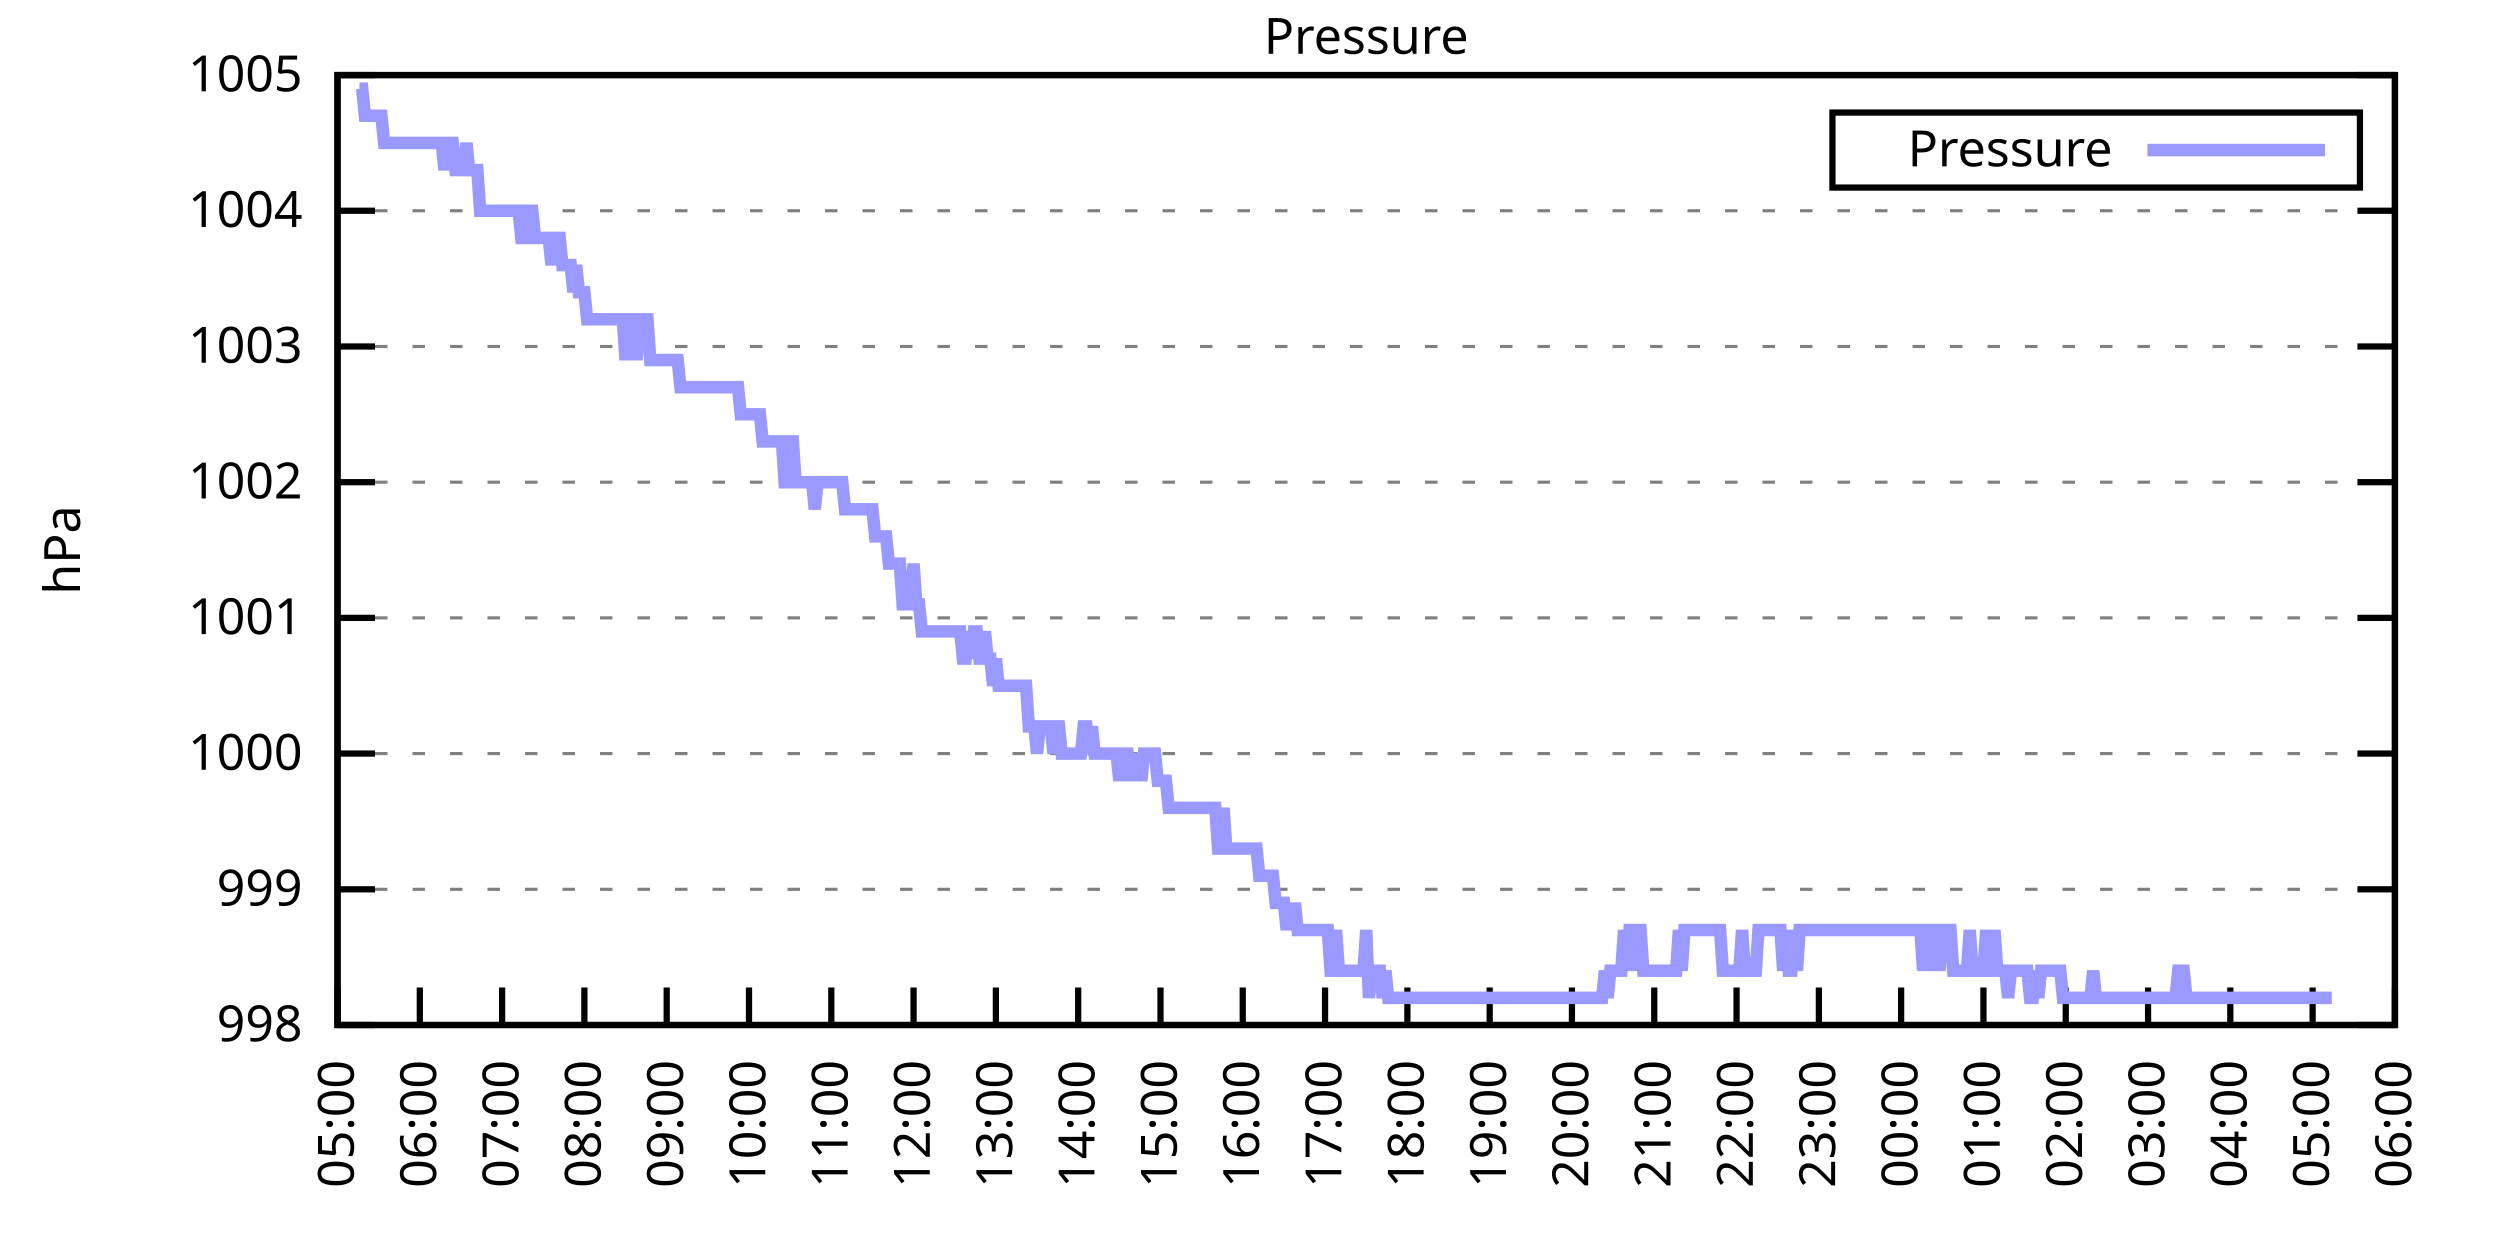
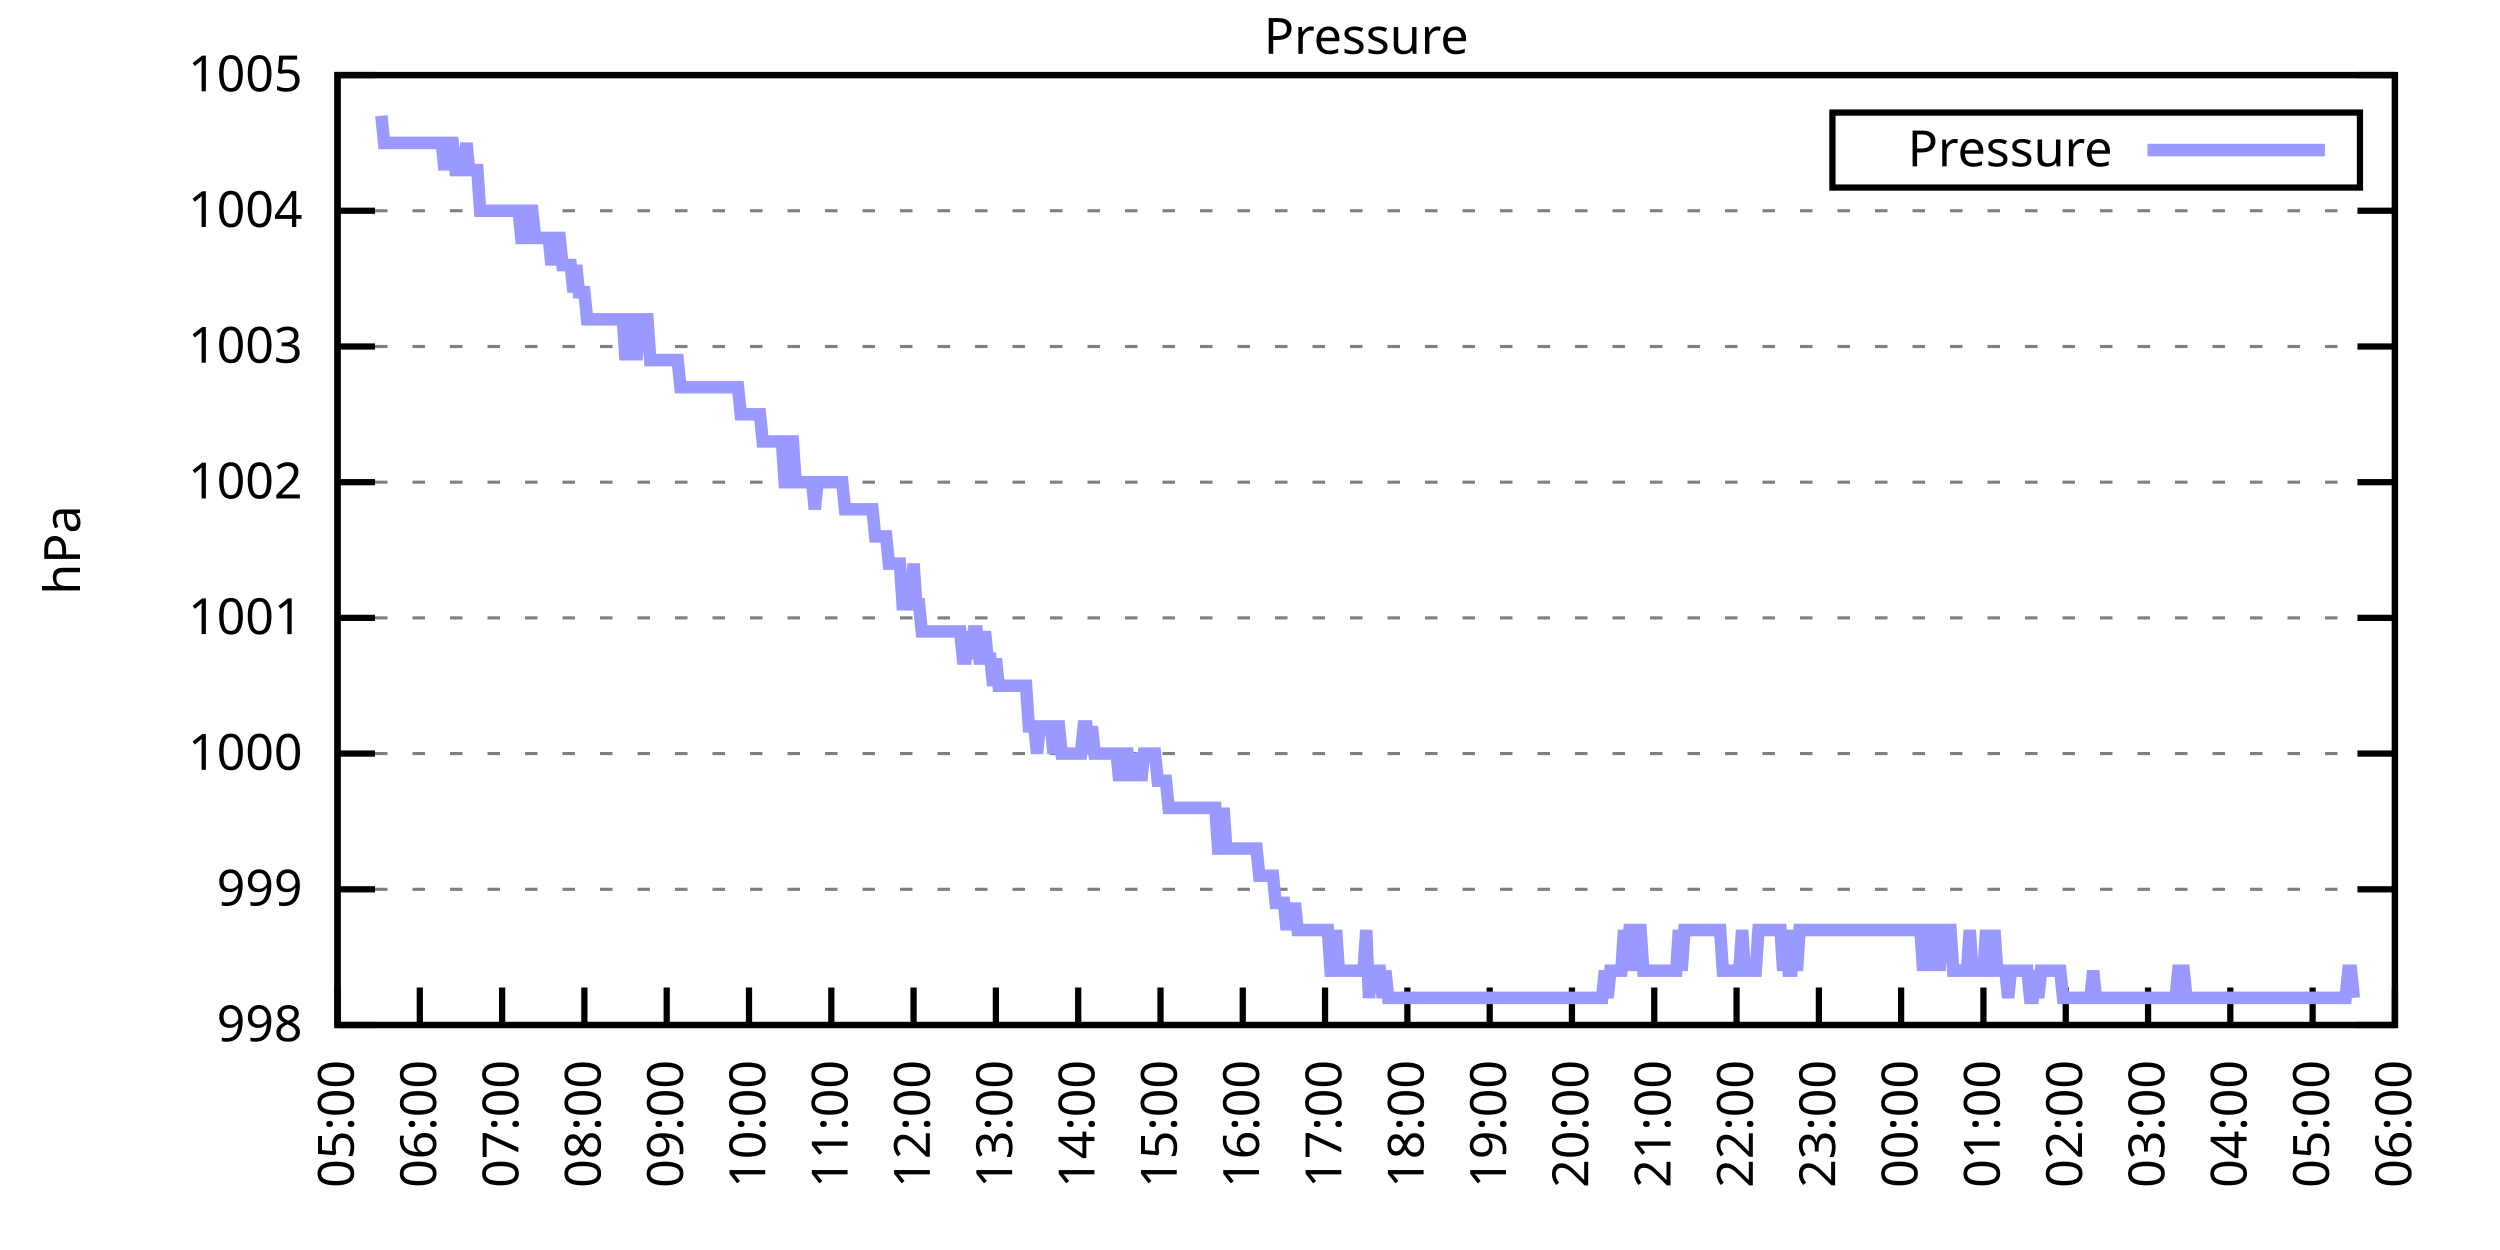
<svg xmlns="http://www.w3.org/2000/svg" xmlns:xlink="http://www.w3.org/1999/xlink" width="400" height="200" viewBox="0 0 400 200">
  <g id="gnuplot_canvas">
    <rect x="0" y="0" width="400" height="200" fill="none" />
    <defs>
      <circle id="gpDot" r="0.5" stroke-width="0.5" stroke="currentColor" />
      <path id="gpPt0" stroke-width="0.333" stroke="currentColor" d="M-1,0 h2 M0,-1 v2" />
      <path id="gpPt1" stroke-width="0.333" stroke="currentColor" d="M-1,-1 L1,1 M1,-1 L-1,1" />
      <path id="gpPt2" stroke-width="0.333" stroke="currentColor" d="M-1,0 L1,0 M0,-1 L0,1 M-1,-1 L1,1 M-1,1 L1,-1" />
      <rect id="gpPt3" stroke-width="0.333" stroke="currentColor" x="-1" y="-1" width="2" height="2" />
      <rect id="gpPt4" stroke-width="0.333" stroke="currentColor" fill="currentColor" x="-1" y="-1" width="2" height="2" />
      <circle id="gpPt5" stroke-width="0.333" stroke="currentColor" cx="0" cy="0" r="1" />
      <use xlink:href="#gpPt5" id="gpPt6" fill="currentColor" stroke="none" />
      <path id="gpPt7" stroke-width="0.333" stroke="currentColor" d="M0,-1.33 L-1.33,0.67 L1.33,0.67 z" />
      <use xlink:href="#gpPt7" id="gpPt8" fill="currentColor" stroke="none" />
      <use xlink:href="#gpPt7" id="gpPt9" stroke="currentColor" transform="rotate(180)" />
      <use xlink:href="#gpPt9" id="gpPt10" fill="currentColor" stroke="none" />
      <use xlink:href="#gpPt3" id="gpPt11" stroke="currentColor" transform="rotate(45)" />
      <use xlink:href="#gpPt11" id="gpPt12" fill="currentColor" stroke="none" />
      <path id="gpPt13" stroke-width="0.333" stroke="currentColor" d="M0,1.330 L1.265,0.411 L0.782,-1.067 L-0.782,-1.076 L-1.265,0.411 z" />
      <use xlink:href="#gpPt13" id="gpPt14" fill="currentColor" stroke="none" />
      <filter id="textbox" filterUnits="objectBoundingBox" x="0" y="0" height="1" width="1">
        <feFlood flood-color="white" flood-opacity="1" result="bgnd" />
        <feComposite in="SourceGraphic" in2="bgnd" operator="atop" />
      </filter>
      <filter id="greybox" filterUnits="objectBoundingBox" x="0" y="0" height="1" width="1">
        <feFlood flood-color="lightgrey" flood-opacity="1" result="grey" />
        <feComposite in="SourceGraphic" in2="grey" operator="atop" />
      </filter>
    </defs>
    <g fill="none" color="white" stroke="currentColor" stroke-width="1.00" stroke-linecap="butt" stroke-linejoin="miter">
</g>
    <g fill="none" color="black" stroke="currentColor" stroke-width="1.00" stroke-linecap="butt" stroke-linejoin="miter">
      <g stroke="none" shape-rendering="crispEdges">
        <polygon fill="rgb(255, 255, 255)" points="54.00,164.00 383.18,164.00 383.18,12.02 54.00,12.02 " />
      </g>
    </g>
    <g fill="none" color="black" stroke="currentColor" stroke-width="1.00" stroke-linecap="butt" stroke-linejoin="miter">
</g>
    <g fill="none" color="black" stroke="black" stroke-width="0.50" stroke-linecap="butt" stroke-linejoin="miter">
</g>
    <g fill="none" color="gray" stroke="currentColor" stroke-width="0.50" stroke-linecap="butt" stroke-linejoin="miter">
      <path stroke="gray" stroke-dasharray="2,4" class="gridline" d="M54.00,164.00 L383.19,164.00  " />
    </g>
    <g fill="none" color="gray" stroke="gray" stroke-width="1.00" stroke-linecap="butt" stroke-linejoin="miter">
</g>
    <g fill="none" color="black" stroke="currentColor" stroke-width="1.00" stroke-linecap="butt" stroke-linejoin="miter">
      <path stroke="black" d="M54.00,164.00 L60.00,164.00 M383.19,164.00 L377.19,164.00  " />
      <g transform="translate(48.40,166.60)" stroke="none" fill="black" font-family="Sans" font-size="8.00" text-anchor="end">
        <text>
          <tspan font-family="Sans"> 998</tspan>
        </text>
      </g>
    </g>
    <g fill="none" color="black" stroke="currentColor" stroke-width="1.00" stroke-linecap="butt" stroke-linejoin="miter">
</g>
    <g fill="none" color="black" stroke="black" stroke-width="0.50" stroke-linecap="butt" stroke-linejoin="miter">
</g>
    <g fill="none" color="gray" stroke="currentColor" stroke-width="0.50" stroke-linecap="butt" stroke-linejoin="miter">
      <path stroke="gray" stroke-dasharray="2,4" class="gridline" d="M54.00,142.29 L383.19,142.29  " />
    </g>
    <g fill="none" color="gray" stroke="gray" stroke-width="1.00" stroke-linecap="butt" stroke-linejoin="miter">
</g>
    <g fill="none" color="black" stroke="currentColor" stroke-width="1.00" stroke-linecap="butt" stroke-linejoin="miter">
      <path stroke="black" d="M54.00,142.29 L60.00,142.29 M383.19,142.29 L377.19,142.29  " />
      <g transform="translate(48.40,144.89)" stroke="none" fill="black" font-family="Sans" font-size="8.00" text-anchor="end">
        <text>
          <tspan font-family="Sans"> 999</tspan>
        </text>
      </g>
    </g>
    <g fill="none" color="black" stroke="currentColor" stroke-width="1.00" stroke-linecap="butt" stroke-linejoin="miter">
</g>
    <g fill="none" color="black" stroke="black" stroke-width="0.50" stroke-linecap="butt" stroke-linejoin="miter">
</g>
    <g fill="none" color="gray" stroke="currentColor" stroke-width="0.50" stroke-linecap="butt" stroke-linejoin="miter">
      <path stroke="gray" stroke-dasharray="2,4" class="gridline" d="M54.00,120.57 L383.19,120.57  " />
    </g>
    <g fill="none" color="gray" stroke="gray" stroke-width="1.00" stroke-linecap="butt" stroke-linejoin="miter">
</g>
    <g fill="none" color="black" stroke="currentColor" stroke-width="1.00" stroke-linecap="butt" stroke-linejoin="miter">
      <path stroke="black" d="M54.00,120.57 L60.00,120.57 M383.19,120.57 L377.19,120.57  " />
      <g transform="translate(48.40,123.17)" stroke="none" fill="black" font-family="Sans" font-size="8.00" text-anchor="end">
        <text>
          <tspan font-family="Sans"> 1000</tspan>
        </text>
      </g>
    </g>
    <g fill="none" color="black" stroke="currentColor" stroke-width="1.00" stroke-linecap="butt" stroke-linejoin="miter">
</g>
    <g fill="none" color="black" stroke="black" stroke-width="0.50" stroke-linecap="butt" stroke-linejoin="miter">
</g>
    <g fill="none" color="gray" stroke="currentColor" stroke-width="0.50" stroke-linecap="butt" stroke-linejoin="miter">
      <path stroke="gray" stroke-dasharray="2,4" class="gridline" d="M54.00,98.86 L383.19,98.86  " />
    </g>
    <g fill="none" color="gray" stroke="gray" stroke-width="1.00" stroke-linecap="butt" stroke-linejoin="miter">
</g>
    <g fill="none" color="black" stroke="currentColor" stroke-width="1.00" stroke-linecap="butt" stroke-linejoin="miter">
      <path stroke="black" d="M54.00,98.86 L60.00,98.86 M383.19,98.86 L377.19,98.86  " />
      <g transform="translate(48.40,101.46)" stroke="none" fill="black" font-family="Sans" font-size="8.00" text-anchor="end">
        <text>
          <tspan font-family="Sans"> 1001</tspan>
        </text>
      </g>
    </g>
    <g fill="none" color="black" stroke="currentColor" stroke-width="1.00" stroke-linecap="butt" stroke-linejoin="miter">
</g>
    <g fill="none" color="black" stroke="black" stroke-width="0.50" stroke-linecap="butt" stroke-linejoin="miter">
</g>
    <g fill="none" color="gray" stroke="currentColor" stroke-width="0.50" stroke-linecap="butt" stroke-linejoin="miter">
      <path stroke="gray" stroke-dasharray="2,4" class="gridline" d="M54.00,77.15 L383.19,77.15  " />
    </g>
    <g fill="none" color="gray" stroke="gray" stroke-width="1.00" stroke-linecap="butt" stroke-linejoin="miter">
</g>
    <g fill="none" color="black" stroke="currentColor" stroke-width="1.00" stroke-linecap="butt" stroke-linejoin="miter">
      <path stroke="black" d="M54.00,77.15 L60.00,77.15 M383.19,77.15 L377.19,77.15  " />
      <g transform="translate(48.40,79.75)" stroke="none" fill="black" font-family="Sans" font-size="8.00" text-anchor="end">
        <text>
          <tspan font-family="Sans"> 1002</tspan>
        </text>
      </g>
    </g>
    <g fill="none" color="black" stroke="currentColor" stroke-width="1.00" stroke-linecap="butt" stroke-linejoin="miter">
</g>
    <g fill="none" color="black" stroke="black" stroke-width="0.50" stroke-linecap="butt" stroke-linejoin="miter">
</g>
    <g fill="none" color="gray" stroke="currentColor" stroke-width="0.50" stroke-linecap="butt" stroke-linejoin="miter">
      <path stroke="gray" stroke-dasharray="2,4" class="gridline" d="M54.00,55.44 L383.19,55.44  " />
    </g>
    <g fill="none" color="gray" stroke="gray" stroke-width="1.00" stroke-linecap="butt" stroke-linejoin="miter">
</g>
    <g fill="none" color="black" stroke="currentColor" stroke-width="1.00" stroke-linecap="butt" stroke-linejoin="miter">
      <path stroke="black" d="M54.00,55.44 L60.00,55.44 M383.19,55.44 L377.19,55.44  " />
      <g transform="translate(48.40,58.04)" stroke="none" fill="black" font-family="Sans" font-size="8.00" text-anchor="end">
        <text>
          <tspan font-family="Sans"> 1003</tspan>
        </text>
      </g>
    </g>
    <g fill="none" color="black" stroke="currentColor" stroke-width="1.00" stroke-linecap="butt" stroke-linejoin="miter">
</g>
    <g fill="none" color="black" stroke="black" stroke-width="0.50" stroke-linecap="butt" stroke-linejoin="miter">
</g>
    <g fill="none" color="gray" stroke="currentColor" stroke-width="0.50" stroke-linecap="butt" stroke-linejoin="miter">
      <path stroke="gray" stroke-dasharray="2,4" class="gridline" d="M54.00,33.72 L383.19,33.72  " />
    </g>
    <g fill="none" color="gray" stroke="gray" stroke-width="1.00" stroke-linecap="butt" stroke-linejoin="miter">
</g>
    <g fill="none" color="black" stroke="currentColor" stroke-width="1.00" stroke-linecap="butt" stroke-linejoin="miter">
      <path stroke="black" d="M54.00,33.72 L60.00,33.72 M383.19,33.72 L377.19,33.72  " />
      <g transform="translate(48.40,36.32)" stroke="none" fill="black" font-family="Sans" font-size="8.00" text-anchor="end">
        <text>
          <tspan font-family="Sans"> 1004</tspan>
        </text>
      </g>
    </g>
    <g fill="none" color="black" stroke="currentColor" stroke-width="1.00" stroke-linecap="butt" stroke-linejoin="miter">
</g>
    <g fill="none" color="black" stroke="black" stroke-width="0.50" stroke-linecap="butt" stroke-linejoin="miter">
</g>
    <g fill="none" color="gray" stroke="currentColor" stroke-width="0.50" stroke-linecap="butt" stroke-linejoin="miter">
      <path stroke="gray" stroke-dasharray="2,4" class="gridline" d="M54.00,12.01 L383.19,12.01  " />
    </g>
    <g fill="none" color="gray" stroke="gray" stroke-width="1.00" stroke-linecap="butt" stroke-linejoin="miter">
</g>
    <g fill="none" color="black" stroke="currentColor" stroke-width="1.00" stroke-linecap="butt" stroke-linejoin="miter">
      <path stroke="black" d="M54.00,12.01 L60.00,12.01 M383.19,12.01 L377.19,12.01  " />
      <g transform="translate(48.40,14.61)" stroke="none" fill="black" font-family="Sans" font-size="8.00" text-anchor="end">
        <text>
          <tspan font-family="Sans"> 1005</tspan>
        </text>
      </g>
    </g>
    <g fill="none" color="black" stroke="currentColor" stroke-width="1.00" stroke-linecap="butt" stroke-linejoin="miter">
      <path stroke="black" d="M54.00,164.00 L54.00,158.00  " />
      <g transform="translate(56.60,169.60) rotate(270.00)" stroke="none" fill="black" font-family="Sans" font-size="8.00" text-anchor="end">
        <text>
          <tspan font-family="Sans">05:00</tspan>
        </text>
      </g>
    </g>
    <g fill="none" color="black" stroke="currentColor" stroke-width="1.00" stroke-linecap="butt" stroke-linejoin="miter">
      <path stroke="black" d="M67.17,164.00 L67.17,158.00  " />
      <g transform="translate(69.77,169.60) rotate(270.00)" stroke="none" fill="black" font-family="Sans" font-size="8.00" text-anchor="end">
        <text>
          <tspan font-family="Sans">06:00</tspan>
        </text>
      </g>
    </g>
    <g fill="none" color="black" stroke="currentColor" stroke-width="1.00" stroke-linecap="butt" stroke-linejoin="miter">
      <path stroke="black" d="M80.34,164.00 L80.34,158.00  " />
      <g transform="translate(82.94,169.60) rotate(270.00)" stroke="none" fill="black" font-family="Sans" font-size="8.00" text-anchor="end">
        <text>
          <tspan font-family="Sans">07:00</tspan>
        </text>
      </g>
    </g>
    <g fill="none" color="black" stroke="currentColor" stroke-width="1.00" stroke-linecap="butt" stroke-linejoin="miter">
      <path stroke="black" d="M93.50,164.00 L93.50,158.00  " />
      <g transform="translate(96.10,169.60) rotate(270.00)" stroke="none" fill="black" font-family="Sans" font-size="8.00" text-anchor="end">
        <text>
          <tspan font-family="Sans">08:00</tspan>
        </text>
      </g>
    </g>
    <g fill="none" color="black" stroke="currentColor" stroke-width="1.00" stroke-linecap="butt" stroke-linejoin="miter">
      <path stroke="black" d="M106.67,164.00 L106.67,158.00  " />
      <g transform="translate(109.27,169.60) rotate(270.00)" stroke="none" fill="black" font-family="Sans" font-size="8.00" text-anchor="end">
        <text>
          <tspan font-family="Sans">09:00</tspan>
        </text>
      </g>
    </g>
    <g fill="none" color="black" stroke="currentColor" stroke-width="1.00" stroke-linecap="butt" stroke-linejoin="miter">
      <path stroke="black" d="M119.84,164.00 L119.84,158.00  " />
      <g transform="translate(122.44,169.60) rotate(270.00)" stroke="none" fill="black" font-family="Sans" font-size="8.00" text-anchor="end">
        <text>
          <tspan font-family="Sans">10:00</tspan>
        </text>
      </g>
    </g>
    <g fill="none" color="black" stroke="currentColor" stroke-width="1.00" stroke-linecap="butt" stroke-linejoin="miter">
      <path stroke="black" d="M133.01,164.00 L133.01,158.00  " />
      <g transform="translate(135.61,169.60) rotate(270.00)" stroke="none" fill="black" font-family="Sans" font-size="8.00" text-anchor="end">
        <text>
          <tspan font-family="Sans">11:00</tspan>
        </text>
      </g>
    </g>
    <g fill="none" color="black" stroke="currentColor" stroke-width="1.00" stroke-linecap="butt" stroke-linejoin="miter">
      <path stroke="black" d="M146.17,164.00 L146.17,158.00  " />
      <g transform="translate(148.77,169.60) rotate(270.00)" stroke="none" fill="black" font-family="Sans" font-size="8.00" text-anchor="end">
        <text>
          <tspan font-family="Sans">12:00</tspan>
        </text>
      </g>
    </g>
    <g fill="none" color="black" stroke="currentColor" stroke-width="1.00" stroke-linecap="butt" stroke-linejoin="miter">
      <path stroke="black" d="M159.34,164.00 L159.34,158.00  " />
      <g transform="translate(161.94,169.60) rotate(270.00)" stroke="none" fill="black" font-family="Sans" font-size="8.00" text-anchor="end">
        <text>
          <tspan font-family="Sans">13:00</tspan>
        </text>
      </g>
    </g>
    <g fill="none" color="black" stroke="currentColor" stroke-width="1.00" stroke-linecap="butt" stroke-linejoin="miter">
      <path stroke="black" d="M172.51,164.00 L172.51,158.00  " />
      <g transform="translate(175.11,169.60) rotate(270.00)" stroke="none" fill="black" font-family="Sans" font-size="8.00" text-anchor="end">
        <text>
          <tspan font-family="Sans">14:00</tspan>
        </text>
      </g>
    </g>
    <g fill="none" color="black" stroke="currentColor" stroke-width="1.00" stroke-linecap="butt" stroke-linejoin="miter">
      <path stroke="black" d="M185.68,164.00 L185.68,158.00  " />
      <g transform="translate(188.28,169.60) rotate(270.00)" stroke="none" fill="black" font-family="Sans" font-size="8.00" text-anchor="end">
        <text>
          <tspan font-family="Sans">15:00</tspan>
        </text>
      </g>
    </g>
    <g fill="none" color="black" stroke="currentColor" stroke-width="1.00" stroke-linecap="butt" stroke-linejoin="miter">
      <path stroke="black" d="M198.84,164.00 L198.84,158.00  " />
      <g transform="translate(201.44,169.60) rotate(270.00)" stroke="none" fill="black" font-family="Sans" font-size="8.00" text-anchor="end">
        <text>
          <tspan font-family="Sans">16:00</tspan>
        </text>
      </g>
    </g>
    <g fill="none" color="black" stroke="currentColor" stroke-width="1.00" stroke-linecap="butt" stroke-linejoin="miter">
      <path stroke="black" d="M212.01,164.00 L212.01,158.00  " />
      <g transform="translate(214.61,169.60) rotate(270.00)" stroke="none" fill="black" font-family="Sans" font-size="8.00" text-anchor="end">
        <text>
          <tspan font-family="Sans">17:00</tspan>
        </text>
      </g>
    </g>
    <g fill="none" color="black" stroke="currentColor" stroke-width="1.00" stroke-linecap="butt" stroke-linejoin="miter">
      <path stroke="black" d="M225.18,164.00 L225.18,158.00  " />
      <g transform="translate(227.78,169.60) rotate(270.00)" stroke="none" fill="black" font-family="Sans" font-size="8.00" text-anchor="end">
        <text>
          <tspan font-family="Sans">18:00</tspan>
        </text>
      </g>
    </g>
    <g fill="none" color="black" stroke="currentColor" stroke-width="1.00" stroke-linecap="butt" stroke-linejoin="miter">
      <path stroke="black" d="M238.35,164.00 L238.35,158.00  " />
      <g transform="translate(240.95,169.60) rotate(270.00)" stroke="none" fill="black" font-family="Sans" font-size="8.00" text-anchor="end">
        <text>
          <tspan font-family="Sans">19:00</tspan>
        </text>
      </g>
    </g>
    <g fill="none" color="black" stroke="currentColor" stroke-width="1.00" stroke-linecap="butt" stroke-linejoin="miter">
      <path stroke="black" d="M251.51,164.00 L251.51,158.00  " />
      <g transform="translate(254.11,169.60) rotate(270.00)" stroke="none" fill="black" font-family="Sans" font-size="8.00" text-anchor="end">
        <text>
          <tspan font-family="Sans">20:00</tspan>
        </text>
      </g>
    </g>
    <g fill="none" color="black" stroke="currentColor" stroke-width="1.00" stroke-linecap="butt" stroke-linejoin="miter">
      <path stroke="black" d="M264.68,164.00 L264.68,158.00  " />
      <g transform="translate(267.28,169.60) rotate(270.00)" stroke="none" fill="black" font-family="Sans" font-size="8.00" text-anchor="end">
        <text>
          <tspan font-family="Sans">21:00</tspan>
        </text>
      </g>
    </g>
    <g fill="none" color="black" stroke="currentColor" stroke-width="1.00" stroke-linecap="butt" stroke-linejoin="miter">
      <path stroke="black" d="M277.85,164.00 L277.85,158.00  " />
      <g transform="translate(280.45,169.60) rotate(270.00)" stroke="none" fill="black" font-family="Sans" font-size="8.00" text-anchor="end">
        <text>
          <tspan font-family="Sans">22:00</tspan>
        </text>
      </g>
    </g>
    <g fill="none" color="black" stroke="currentColor" stroke-width="1.00" stroke-linecap="butt" stroke-linejoin="miter">
      <path stroke="black" d="M291.02,164.00 L291.02,158.00  " />
      <g transform="translate(293.62,169.60) rotate(270.00)" stroke="none" fill="black" font-family="Sans" font-size="8.00" text-anchor="end">
        <text>
          <tspan font-family="Sans">23:00</tspan>
        </text>
      </g>
    </g>
    <g fill="none" color="black" stroke="currentColor" stroke-width="1.00" stroke-linecap="butt" stroke-linejoin="miter">
      <path stroke="black" d="M304.18,164.00 L304.18,158.00  " />
      <g transform="translate(306.78,169.60) rotate(270.00)" stroke="none" fill="black" font-family="Sans" font-size="8.00" text-anchor="end">
        <text>
          <tspan font-family="Sans">00:00</tspan>
        </text>
      </g>
    </g>
    <g fill="none" color="black" stroke="currentColor" stroke-width="1.00" stroke-linecap="butt" stroke-linejoin="miter">
      <path stroke="black" d="M317.35,164.00 L317.35,158.00  " />
      <g transform="translate(319.95,169.60) rotate(270.00)" stroke="none" fill="black" font-family="Sans" font-size="8.00" text-anchor="end">
        <text>
          <tspan font-family="Sans">01:00</tspan>
        </text>
      </g>
    </g>
    <g fill="none" color="black" stroke="currentColor" stroke-width="1.00" stroke-linecap="butt" stroke-linejoin="miter">
      <path stroke="black" d="M330.52,164.00 L330.52,158.00  " />
      <g transform="translate(333.12,169.60) rotate(270.00)" stroke="none" fill="black" font-family="Sans" font-size="8.00" text-anchor="end">
        <text>
          <tspan font-family="Sans">02:00</tspan>
        </text>
      </g>
    </g>
    <g fill="none" color="black" stroke="currentColor" stroke-width="1.00" stroke-linecap="butt" stroke-linejoin="miter">
      <path stroke="black" d="M343.69,164.00 L343.69,158.00  " />
      <g transform="translate(346.29,169.60) rotate(270.00)" stroke="none" fill="black" font-family="Sans" font-size="8.00" text-anchor="end">
        <text>
          <tspan font-family="Sans">03:00</tspan>
        </text>
      </g>
    </g>
    <g fill="none" color="black" stroke="currentColor" stroke-width="1.00" stroke-linecap="butt" stroke-linejoin="miter">
      <path stroke="black" d="M356.85,164.00 L356.85,158.00  " />
      <g transform="translate(359.45,169.60) rotate(270.00)" stroke="none" fill="black" font-family="Sans" font-size="8.00" text-anchor="end">
        <text>
          <tspan font-family="Sans">04:00</tspan>
        </text>
      </g>
    </g>
    <g fill="none" color="black" stroke="currentColor" stroke-width="1.00" stroke-linecap="butt" stroke-linejoin="miter">
      <path stroke="black" d="M370.02,164.00 L370.02,158.00  " />
      <g transform="translate(372.62,169.60) rotate(270.00)" stroke="none" fill="black" font-family="Sans" font-size="8.00" text-anchor="end">
        <text>
          <tspan font-family="Sans">05:00</tspan>
        </text>
      </g>
    </g>
    <g fill="none" color="black" stroke="currentColor" stroke-width="1.00" stroke-linecap="butt" stroke-linejoin="miter">
      <path stroke="black" d="M383.19,164.00 L383.19,158.00  " />
      <g transform="translate(385.79,169.60) rotate(270.00)" stroke="none" fill="black" font-family="Sans" font-size="8.00" text-anchor="end">
        <text>
          <tspan font-family="Sans">06:00</tspan>
        </text>
      </g>
    </g>
    <g fill="none" color="black" stroke="currentColor" stroke-width="1.00" stroke-linecap="butt" stroke-linejoin="miter">
</g>
    <g fill="none" color="black" stroke="currentColor" stroke-width="1.00" stroke-linecap="butt" stroke-linejoin="miter">
      <path stroke="black" d="M54.00,12.01 L54.00,164.00 L383.19,164.00 L383.19,12.01 L54.00,12.01 Z  " />
    </g>
    <g fill="none" color="black" stroke="currentColor" stroke-width="1.00" stroke-linecap="butt" stroke-linejoin="miter">
</g>
    <g fill="none" color="black" stroke="currentColor" stroke-width="1.00" stroke-linecap="butt" stroke-linejoin="miter">
      <path stroke="black" d="M293.19,30.01 L293.19,18.01 L377.59,18.01 L377.59,30.01 L293.19,30.01 Z  " />
    </g>
    <g id="Pressure_plot_1">
      <g fill="none" color="white" stroke="black" stroke-width="2.00" stroke-linecap="butt" stroke-linejoin="miter">
</g>
      <g fill="none" color="black" stroke="currentColor" stroke-width="2.00" stroke-linecap="butt" stroke-linejoin="miter">
        <g transform="translate(337.99,26.61)" stroke="none" fill="black" font-family="Sans" font-size="8.00" text-anchor="end">
          <text>
            <tspan font-family="Sans">Pressure</tspan>
          </text>
        </g>
      </g>
      <g fill="none" color="black" stroke="currentColor" stroke-width="2.00" stroke-linecap="butt" stroke-linejoin="miter">
-         <path stroke="rgb(153, 153, 255)" d="M343.59,24.01 L371.99,24.01 M57.51,14.18 L57.95,14.18 L58.39,18.52 L58.83,18.52 L59.27,18.52 L59.71,18.52   L60.14,18.52 L60.58,18.52 L61.02,18.52 L61.46,22.87 L61.90,22.87 L62.34,22.87 L62.78,22.87 L63.22,22.87   L63.66,22.87 L64.10,22.87 L64.53,22.87 L64.97,22.87 L65.41,22.87 L65.85,22.87 L66.29,22.87 L66.73,22.87   L67.17,22.87 L67.61,22.87 L68.05,22.87 L68.48,22.87 L68.92,22.87 L69.36,22.87 L69.80,22.87 L70.24,22.87   L70.68,22.87 L71.12,27.21 L71.56,22.87 L72.00,22.87 L72.43,22.87 L72.87,27.21 L73.31,27.21 L73.75,27.21   L74.19,27.21 L74.63,22.87 L75.07,27.21 L75.51,27.21 L75.95,27.21 L76.38,27.21 L76.82,33.72 L77.26,33.72   L77.70,33.72 L78.14,33.72 L78.58,33.72 L79.02,33.72 L79.46,33.72 L79.90,33.72 L80.34,33.72 L80.77,33.72   L81.21,33.72 L81.65,33.72 L82.09,33.72 L82.53,33.72 L82.97,33.72 L83.41,38.07 L83.85,38.07 L84.29,38.07   L84.72,33.72 L85.16,33.72 L85.60,38.07 L86.04,38.07 L86.48,38.07 L86.92,38.07 L87.36,38.07 L87.80,38.07   L88.24,42.41 L88.67,38.07 L89.11,38.07 L89.55,38.07 L89.99,42.41 L90.43,42.41 L90.87,42.41 L91.31,42.41   L91.75,46.75 L92.19,42.41 L92.62,46.75 L93.06,46.75 L93.50,46.75 L93.94,51.09 L94.38,51.09 L94.82,51.09   L95.26,51.09 L95.70,51.09 L96.14,51.09 L96.58,51.09 L97.01,51.09 L97.45,51.09 L97.89,51.09 L98.33,51.09   L98.77,51.09 L99.21,51.09 L99.65,51.09 L100.09,57.61 L100.53,51.09 L100.96,51.09 L101.40,51.09 L101.84,57.61   L102.28,51.09 L102.72,51.09 L103.16,51.09 L103.60,51.09 L104.04,57.61 L104.48,57.61 L104.91,57.61 L105.35,57.61   L105.79,57.61 L106.23,57.61 L106.67,57.61 L107.11,57.61 L107.55,57.61 L107.99,57.61 L108.43,57.61 L108.87,61.95   L109.30,61.95 L109.74,61.95 L110.18,61.95 L110.62,61.95 L111.06,61.95 L111.50,61.95 L111.94,61.95 L112.38,61.95   L112.82,61.95 L113.25,61.95 L113.69,61.95 L114.13,61.95 L114.57,61.95 L115.01,61.95 L115.45,61.95 L115.89,61.95   L116.33,61.95 L116.77,61.95 L117.20,61.95 L117.64,61.95 L118.08,61.95 L118.52,66.29 L118.96,66.29 L119.40,66.29   L119.84,66.29 L120.28,66.29 L120.72,66.29 L121.15,66.29 L121.59,66.29 L122.03,70.63 L122.47,70.63 L122.91,70.63   L123.35,70.63 L123.79,70.63 L124.23,70.63 L124.67,70.63 L125.11,70.63 L125.54,77.15 L125.98,77.15 L126.42,70.63   L126.86,70.63 L127.30,77.15 L127.74,77.15 L128.18,77.15 L128.62,77.15 L129.06,77.15 L129.49,77.15 L129.93,77.15   L130.37,81.49 L130.81,77.15 L131.25,77.15 L131.69,77.15 L132.13,77.15 L132.57,77.15 L133.01,77.15 L133.44,77.15   L133.88,77.15 L134.32,77.15 L134.76,77.15 L135.20,81.49 L135.64,81.49 L136.08,81.49 L136.52,81.49 L136.96,81.49   L137.39,81.49 L137.83,81.49 L138.27,81.49 L138.71,81.49 L139.15,81.49 L139.59,81.49 L140.03,85.83 L140.47,85.83   L140.91,85.83 L141.35,85.83 L141.78,85.83 L142.22,90.18 L142.66,90.18 L143.10,90.18 L143.54,90.18 L143.98,90.18   L144.42,96.69 L144.86,96.69 L145.30,96.69 L145.73,96.69 L146.17,90.18 L146.61,96.69 L147.05,96.69 L147.49,101.03   L147.93,101.03 L148.37,101.03 L148.81,101.03 L149.25,101.03 L149.68,101.03 L150.12,101.03 L150.56,101.03 L151.00,101.03   L151.44,101.03 L151.88,101.03 L152.32,101.03 L152.76,101.03 L153.20,101.03 L153.63,101.03 L154.07,105.38 L154.51,105.38   L154.95,101.03 L155.39,105.38 L155.83,101.03 L156.27,101.03 L156.71,105.38 L157.15,105.38 L157.59,101.03 L158.02,105.38   L158.46,105.38 L158.90,109.72 L159.34,105.38 L159.78,109.72 L160.22,109.72 L160.66,109.72 L161.10,109.72 L161.54,109.72   L161.97,109.72 L162.41,109.72 L162.85,109.72 L163.29,109.72 L163.73,109.72 L164.17,109.72 L164.61,116.23 L165.05,116.23   L165.49,116.23 L165.92,120.57 L166.36,116.23 L166.80,116.23 L167.24,116.23 L167.68,116.23 L168.12,116.23 L168.56,120.57   L169.00,116.23 L169.44,116.23 L169.87,120.57 L170.31,120.57 L170.75,120.57 L171.19,120.57 L171.63,120.57 L172.07,120.57   L172.51,120.57 L172.95,120.57 L173.39,116.23 L173.83,116.23 L174.26,120.57 L174.70,116.23 L175.14,120.57 L175.58,120.57   L176.02,120.57 L176.46,120.57 L176.90,120.57 L177.34,120.57 L177.78,120.57 L178.21,120.57 L178.65,120.57 L179.09,124.92   L179.53,120.57 L179.97,120.57 L180.41,120.57 L180.85,124.92 L181.29,120.57 L181.73,124.92 L182.16,120.57 L182.60,124.92   L183.04,120.57 L183.48,120.57 L183.92,120.57 L184.36,120.57 L184.80,120.57 L185.24,124.92 L185.68,124.92 L186.11,124.92   L186.55,124.92 L186.99,129.26 L187.43,129.26 L187.87,129.26 L188.31,129.26 L188.75,129.26 L189.19,129.26 L189.63,129.26   L190.07,129.26 L190.50,129.26 L190.94,129.26 L191.38,129.26 L191.82,129.26 L192.26,129.26 L192.70,129.26 L193.14,129.26   L193.58,129.26 L194.02,129.26 L194.45,129.26 L194.89,135.77 L195.33,135.77 L195.77,129.26 L196.21,135.77 L196.65,135.77   L197.09,135.77 L197.53,135.77 L197.97,135.77 L198.40,135.77 L198.84,135.77 L199.28,135.77 L199.72,135.77 L200.16,135.77   L200.60,135.77 L201.04,135.77 L201.48,140.12 L201.92,140.12 L202.35,140.12 L202.79,140.12 L203.23,140.12 L203.67,140.12   L204.11,144.46 L204.55,144.46 L204.99,144.46 L205.43,144.46 L205.87,148.80 L206.31,144.46 L206.74,148.80 L207.18,144.46   L207.62,148.80 L208.06,148.80 L208.50,148.80 L208.94,148.80 L209.38,148.80 L209.82,148.80 L210.26,148.80 L210.69,148.80   L211.13,148.80 L211.57,148.80 L212.01,148.80 L212.45,148.80 L212.89,155.31 L213.33,155.31 L213.77,148.80 L214.21,155.31   L214.64,155.31 L215.08,155.31 L215.52,155.31 L215.96,155.31 L216.40,155.31 L216.84,155.31 L217.28,155.31 L217.72,155.31   L218.16,155.31 L218.60,148.80 L219.03,159.66 L219.47,155.31 L219.91,155.31 L220.35,155.31 L220.79,155.31 L221.23,159.66   L221.67,155.31 L222.11,159.66 L222.55,159.66 L222.98,159.66 L223.42,159.66 L223.86,159.66 L224.30,159.66 L224.74,159.66   L225.18,159.66 L225.62,159.66 L226.06,159.66 L226.50,159.66 L226.93,159.66 L227.37,159.66 L227.81,159.66 L228.25,159.66   L228.69,159.66 L229.13,159.66 L229.57,159.66 L230.01,159.66 L230.45,159.66 L230.88,159.66 L231.32,159.66 L231.76,159.66   L232.20,159.66 L232.64,159.66 L233.08,159.66 L233.52,159.66 L233.96,159.66 L234.40,159.66 L234.84,159.66 L235.27,159.66   L235.71,159.66 L236.15,159.66 L236.59,159.66 L237.03,159.66 L237.47,159.66 L237.91,159.66 L238.35,159.66 L238.79,159.66   L239.22,159.66 L239.66,159.66 L240.10,159.66 L240.54,159.66 L240.98,159.66 L241.42,159.66 L241.86,159.66 L242.30,159.66   L242.74,159.66 L243.17,159.66 L243.61,159.66 L244.05,159.66 L244.49,159.66 L244.93,159.66 L245.37,159.66 L245.81,159.66   L246.25,159.66 L246.69,159.66 L247.12,159.66 L247.56,159.66 L248.00,159.66 L248.44,159.66 L248.88,159.66 L249.32,159.66   L249.76,159.66 L250.20,159.66 L250.64,159.66 L251.08,159.66 L251.51,159.66 L251.95,159.66 L252.39,159.66 L252.83,159.66   L253.27,159.66 L253.71,159.66 L254.15,159.66 L254.59,159.66 L255.03,159.66 L255.46,159.66 L255.90,159.66 L256.34,159.66   L256.78,155.31 L257.22,159.66 L257.66,155.31 L258.10,155.31 L258.54,155.31 L258.98,155.31 L259.41,155.31 L259.85,148.80   L260.29,155.31 L260.73,148.80 L261.17,148.80 L261.61,155.31 L262.05,148.80 L262.49,148.80 L262.93,155.31 L263.36,155.31   L263.80,155.31 L264.24,155.31 L264.68,155.31 L265.12,155.31 L265.56,155.31 L266.00,155.31 L266.44,155.31 L266.88,155.31   L267.32,155.31 L267.75,155.31 L268.19,155.31 L268.63,148.80 L269.07,155.31 L269.51,148.80 L269.95,148.80 L270.39,148.80   L270.83,148.80 L271.27,148.80 L271.70,148.80 L272.14,148.80 L272.58,148.80 L273.02,148.80 L273.46,148.80 L273.90,148.80   L274.34,148.80 L274.78,148.80 L275.22,148.80 L275.65,155.31 L276.09,155.31 L276.53,155.31 L276.97,155.31 L277.41,155.31   L277.85,155.31 L278.29,155.31 L278.73,148.80 L279.17,155.31 L279.60,155.31 L280.04,155.31 L280.48,155.31 L280.92,155.31   L281.36,148.80 L281.80,148.80 L282.24,148.80 L282.68,148.80 L283.12,148.80 L283.56,148.80 L283.99,148.80 L284.43,148.80   L284.87,148.80 L285.31,155.31 L285.75,148.80 L286.19,155.31 L286.63,155.31 L287.07,148.80 L287.51,155.31 L287.94,148.80   L288.38,148.80 L288.82,148.80 L289.26,148.80 L289.70,148.80 L290.14,148.80 L290.58,148.80 L291.02,148.80 L291.46,148.80   L291.89,148.80 L292.33,148.80 L292.77,148.80 L293.21,148.80 L293.65,148.80 L294.09,148.80 L294.53,148.80 L294.97,148.80   L295.41,148.80 L295.84,148.80 L296.28,148.80 L296.72,148.80 L297.16,148.80 L297.60,148.80 L298.04,148.80 L298.48,148.80   L298.92,148.80 L299.36,148.80 L299.80,148.80 L300.23,148.80 L300.67,148.80 L301.11,148.80 L301.55,148.80 L301.99,148.80   L302.43,148.80 L302.87,148.80 L303.31,148.80 L303.75,148.80 L304.18,148.80 L304.62,148.80 L305.06,148.80 L305.50,148.80   L305.94,148.80 L306.38,148.80 L306.82,148.80 L307.26,148.80 L307.70,155.31 L308.13,148.80 L308.57,148.80 L309.01,148.80   L309.45,155.31 L309.89,148.80 L310.33,155.31 L310.77,148.80 L311.21,148.80 L311.65,148.80 L312.08,148.80 L312.52,155.31   L312.96,155.31 L313.40,155.31 L313.84,155.31 L314.28,155.31 L314.72,155.31 L315.16,148.80 L315.60,155.31 L316.04,155.31   L316.47,155.31 L316.91,155.31 L317.35,155.31 L317.79,148.80 L318.23,155.31 L318.67,155.31 L319.11,148.80 L319.55,155.31   L319.99,155.31 L320.42,155.31 L320.86,155.31 L321.30,159.66 L321.74,155.31 L322.18,155.31 L322.62,155.31 L323.06,155.31   L323.50,155.31 L323.94,155.31 L324.37,155.31 L324.81,159.66 L325.25,159.66 L325.69,155.31 L326.13,159.66 L326.57,155.31   L327.01,155.31 L327.45,155.31 L327.89,155.31 L328.33,155.31 L328.76,155.31 L329.20,155.31 L329.64,155.31 L330.08,159.66   L330.52,159.66 L330.96,159.66 L331.40,159.66 L331.84,159.66 L332.28,159.66 L332.71,159.66 L333.15,159.66 L333.59,159.66   L334.03,159.66 L334.47,159.66 L334.91,155.31 L335.35,159.66 L335.79,159.66 L336.23,159.66 L336.66,159.66 L337.10,159.66   L337.54,159.66 L337.98,159.66 L338.42,159.66 L338.86,159.66 L339.30,159.66 L339.74,159.66 L340.18,159.66 L340.61,159.66   L341.05,159.66 L341.49,159.66 L341.93,159.66 L342.37,159.66 L342.81,159.66 L343.25,159.66 L343.69,159.66 L344.13,159.66   L344.57,159.66 L345.00,159.66 L345.44,159.66 L345.88,159.66 L346.32,159.66 L346.76,159.66 L347.20,159.66 L347.64,159.66   L348.08,159.66 L348.52,155.31 L348.95,155.31 L349.39,155.31 L349.83,159.66 L350.27,159.66 L350.71,159.66 L351.15,159.66   L351.59,159.66 L352.03,159.66 L352.47,159.66 L352.90,159.66 L353.34,159.66 L353.78,159.66 L354.22,159.66 L354.66,159.66   L355.10,159.66 L355.54,159.66 L355.98,159.66 L356.42,159.66 L356.85,159.66 L357.29,159.66 L357.73,159.66 L358.17,159.66   L358.61,159.66 L359.05,159.66 L359.49,159.66 L359.93,159.66 L360.37,159.66 L360.81,159.66 L361.24,159.66 L361.68,159.66   L362.12,159.66 L362.56,159.66 L363.00,159.66 L363.44,159.66 L363.88,159.66 L364.32,159.66 L364.76,159.66 L365.19,159.66   L365.63,159.66 L366.07,159.66 L366.51,159.66 L366.95,159.66 L367.39,159.66 L367.83,159.66 L368.27,159.66 L368.71,159.66   L369.14,159.66 L369.58,159.66 L370.02,159.66 L370.46,159.66 L370.90,159.66 L371.34,159.66 L371.78,159.66 L372.22,159.66   L372.66,159.66 L373.09,159.66  " />
+         <path stroke="rgb(153, 153, 255)" d="M343.59,24.01 L371.99,24.01 M61.02,18.52 L61.46,22.87 L61.90,22.87 L62.34,22.87 L62.78,22.87 L63.22,22.87   L63.66,22.87 L64.10,22.87 L64.53,22.87 L64.97,22.87 L65.41,22.87 L65.85,22.87 L66.29,22.87 L66.73,22.87   L67.17,22.87 L67.61,22.87 L68.05,22.87 L68.48,22.87 L68.92,22.87 L69.36,22.87 L69.80,22.87 L70.24,22.87   L70.68,22.87 L71.12,27.21 L71.56,22.87 L72.00,22.87 L72.43,22.87 L72.87,27.21 L73.31,27.21 L73.75,27.21   L74.19,27.21 L74.63,22.87 L75.07,27.21 L75.51,27.21 L75.95,27.21 L76.38,27.21 L76.82,33.72 L77.26,33.72   L77.70,33.72 L78.14,33.72 L78.58,33.72 L79.02,33.72 L79.46,33.72 L79.90,33.72 L80.34,33.72 L80.77,33.72   L81.21,33.72 L81.65,33.72 L82.09,33.72 L82.53,33.72 L82.97,33.72 L83.41,38.07 L83.85,38.07 L84.29,38.07   L84.72,33.72 L85.16,33.72 L85.60,38.07 L86.04,38.07 L86.48,38.07 L86.92,38.07 L87.36,38.07 L87.80,38.07   L88.24,42.41 L88.67,38.07 L89.11,38.07 L89.55,38.07 L89.99,42.41 L90.43,42.41 L90.87,42.41 L91.31,42.41   L91.75,46.75 L92.19,42.41 L92.62,46.75 L93.06,46.75 L93.50,46.75 L93.94,51.09 L94.38,51.09 L94.82,51.09   L95.26,51.09 L95.70,51.09 L96.14,51.09 L96.58,51.09 L97.01,51.09 L97.45,51.09 L97.89,51.09 L98.33,51.09   L98.77,51.09 L99.21,51.09 L99.65,51.09 L100.09,57.61 L100.53,51.09 L100.96,51.09 L101.40,51.09 L101.84,57.61   L102.28,51.09 L102.72,51.09 L103.16,51.09 L103.60,51.09 L104.04,57.61 L104.48,57.61 L104.91,57.61 L105.35,57.61   L105.79,57.61 L106.23,57.61 L106.67,57.61 L107.11,57.61 L107.55,57.61 L107.99,57.61 L108.43,57.61 L108.87,61.95   L109.30,61.95 L109.74,61.95 L110.18,61.95 L110.62,61.95 L111.06,61.95 L111.50,61.95 L111.94,61.95 L112.38,61.95   L112.82,61.95 L113.25,61.95 L113.69,61.95 L114.13,61.95 L114.57,61.95 L115.01,61.95 L115.45,61.95 L115.89,61.95   L116.33,61.95 L116.77,61.95 L117.20,61.95 L117.64,61.95 L118.08,61.95 L118.52,66.29 L118.96,66.29 L119.40,66.29   L119.84,66.29 L120.28,66.29 L120.72,66.29 L121.15,66.29 L121.59,66.29 L122.03,70.63 L122.47,70.63 L122.91,70.63   L123.35,70.63 L123.79,70.63 L124.23,70.63 L124.67,70.63 L125.11,70.63 L125.54,77.15 L125.98,77.15 L126.42,70.63   L126.86,70.63 L127.30,77.15 L127.74,77.15 L128.18,77.15 L128.62,77.15 L129.06,77.15 L129.49,77.15 L129.93,77.15   L130.37,81.49 L130.81,77.15 L131.25,77.15 L131.69,77.15 L132.13,77.15 L132.57,77.15 L133.01,77.15 L133.44,77.15   L133.88,77.15 L134.32,77.15 L134.76,77.15 L135.20,81.49 L135.64,81.49 L136.08,81.49 L136.52,81.49 L136.96,81.49   L137.39,81.49 L137.83,81.49 L138.27,81.49 L138.71,81.49 L139.15,81.49 L139.59,81.49 L140.03,85.83 L140.47,85.83   L140.91,85.83 L141.35,85.83 L141.78,85.83 L142.22,90.18 L142.66,90.18 L143.10,90.18 L143.54,90.18 L143.98,90.18   L144.42,96.69 L144.86,96.69 L145.30,96.69 L145.73,96.69 L146.17,90.18 L146.61,96.69 L147.05,96.69 L147.49,101.03   L147.93,101.03 L148.37,101.03 L148.81,101.03 L149.25,101.03 L149.68,101.03 L150.12,101.03 L150.56,101.03 L151.00,101.03   L151.44,101.03 L151.88,101.03 L152.32,101.03 L152.76,101.03 L153.20,101.03 L153.63,101.03 L154.07,105.38 L154.51,105.38   L154.95,101.03 L155.39,105.38 L155.83,101.03 L156.27,101.03 L156.71,105.38 L157.15,105.38 L157.59,101.03 L158.02,105.38   L158.46,105.38 L158.90,109.72 L159.34,105.38 L159.78,109.72 L160.22,109.72 L160.66,109.72 L161.10,109.72 L161.54,109.72   L161.97,109.72 L162.41,109.72 L162.85,109.72 L163.29,109.72 L163.73,109.72 L164.17,109.72 L164.61,116.23 L165.05,116.23   L165.49,116.23 L165.92,120.57 L166.36,116.23 L166.80,116.23 L167.24,116.23 L167.68,116.23 L168.12,116.23 L168.56,120.57   L169.00,116.23 L169.44,116.23 L169.87,120.57 L170.31,120.57 L170.75,120.57 L171.19,120.57 L171.63,120.57 L172.07,120.57   L172.51,120.57 L172.95,120.57 L173.39,116.23 L173.83,116.23 L174.26,120.57 L174.70,116.23 L175.14,120.57 L175.58,120.57   L176.02,120.57 L176.46,120.57 L176.90,120.57 L177.34,120.57 L177.78,120.57 L178.21,120.57 L178.65,120.57 L179.09,124.92   L179.53,120.57 L179.97,120.57 L180.41,120.57 L180.85,124.92 L181.29,120.57 L181.73,124.92 L182.16,120.57 L182.60,124.92   L183.04,120.57 L183.48,120.57 L183.92,120.57 L184.36,120.57 L184.80,120.57 L185.24,124.92 L185.68,124.92 L186.11,124.92   L186.55,124.92 L186.99,129.26 L187.43,129.26 L187.87,129.26 L188.31,129.26 L188.75,129.26 L189.19,129.26 L189.63,129.26   L190.07,129.26 L190.50,129.26 L190.94,129.26 L191.38,129.26 L191.82,129.26 L192.26,129.26 L192.70,129.26 L193.14,129.26   L193.58,129.26 L194.02,129.26 L194.45,129.26 L194.89,135.77 L195.33,135.77 L195.77,129.26 L196.21,135.77 L196.65,135.77   L197.09,135.77 L197.53,135.77 L197.97,135.77 L198.40,135.77 L198.84,135.77 L199.28,135.77 L199.72,135.77 L200.16,135.77   L200.60,135.77 L201.04,135.77 L201.48,140.12 L201.92,140.12 L202.35,140.12 L202.79,140.12 L203.23,140.12 L203.67,140.12   L204.11,144.46 L204.55,144.46 L204.99,144.46 L205.43,144.46 L205.87,148.80 L206.31,144.46 L206.74,148.80 L207.18,144.46   L207.62,148.80 L208.06,148.80 L208.50,148.80 L208.94,148.80 L209.38,148.80 L209.82,148.80 L210.26,148.80 L210.69,148.80   L211.13,148.80 L211.57,148.80 L212.01,148.80 L212.45,148.80 L212.89,155.31 L213.33,155.31 L213.77,148.80 L214.21,155.31   L214.64,155.31 L215.08,155.31 L215.52,155.31 L215.96,155.31 L216.40,155.31 L216.84,155.31 L217.28,155.31 L217.72,155.31   L218.16,155.31 L218.60,148.80 L219.03,159.66 L219.47,155.31 L219.91,155.31 L220.35,155.31 L220.79,155.31 L221.23,159.66   L221.67,155.31 L222.11,159.66 L222.55,159.66 L222.98,159.66 L223.42,159.66 L223.86,159.66 L224.30,159.66 L224.74,159.66   L225.18,159.66 L225.62,159.66 L226.06,159.66 L226.50,159.66 L226.93,159.66 L227.37,159.66 L227.81,159.66 L228.25,159.66   L228.69,159.66 L229.13,159.66 L229.57,159.66 L230.01,159.66 L230.45,159.66 L230.88,159.66 L231.32,159.66 L231.76,159.66   L232.20,159.66 L232.64,159.66 L233.08,159.66 L233.52,159.66 L233.96,159.66 L234.40,159.66 L234.84,159.66 L235.27,159.66   L235.71,159.66 L236.15,159.66 L236.59,159.66 L237.03,159.66 L237.47,159.66 L237.91,159.66 L238.35,159.66 L238.79,159.66   L239.22,159.66 L239.66,159.66 L240.10,159.66 L240.54,159.66 L240.98,159.66 L241.42,159.66 L241.86,159.66 L242.30,159.66   L242.74,159.66 L243.17,159.66 L243.61,159.66 L244.05,159.66 L244.49,159.66 L244.93,159.66 L245.37,159.66 L245.81,159.66   L246.25,159.66 L246.69,159.66 L247.12,159.66 L247.56,159.66 L248.00,159.66 L248.44,159.66 L248.88,159.66 L249.32,159.66   L249.76,159.66 L250.20,159.66 L250.64,159.66 L251.08,159.66 L251.51,159.66 L251.95,159.66 L252.39,159.66 L252.83,159.66   L253.27,159.66 L253.71,159.66 L254.15,159.66 L254.59,159.66 L255.03,159.66 L255.46,159.66 L255.90,159.66 L256.34,159.66   L256.78,155.31 L257.22,159.66 L257.66,155.31 L258.10,155.31 L258.54,155.31 L258.98,155.31 L259.41,155.31 L259.85,148.80   L260.29,155.31 L260.73,148.80 L261.17,148.80 L261.61,155.31 L262.05,148.80 L262.49,148.80 L262.93,155.31 L263.36,155.31   L263.80,155.31 L264.24,155.31 L264.68,155.31 L265.12,155.31 L265.56,155.31 L266.00,155.31 L266.44,155.31 L266.88,155.31   L267.32,155.31 L267.75,155.31 L268.19,155.31 L268.63,148.80 L269.07,155.31 L269.51,148.80 L269.95,148.80 L270.39,148.80   L270.83,148.80 L271.27,148.80 L271.70,148.80 L272.14,148.80 L272.58,148.80 L273.02,148.80 L273.46,148.80 L273.90,148.80   L274.34,148.80 L274.78,148.80 L275.22,148.80 L275.65,155.31 L276.09,155.31 L276.53,155.31 L276.97,155.31 L277.41,155.31   L277.85,155.31 L278.29,155.31 L278.73,148.80 L279.17,155.31 L279.60,155.31 L280.04,155.31 L280.48,155.31 L280.92,155.31   L281.36,148.80 L281.80,148.80 L282.24,148.80 L282.68,148.80 L283.12,148.80 L283.56,148.80 L283.99,148.80 L284.43,148.80   L284.87,148.80 L285.31,155.31 L285.75,148.80 L286.19,155.31 L286.63,155.31 L287.07,148.80 L287.51,155.31 L287.94,148.80   L288.38,148.80 L288.82,148.80 L289.26,148.80 L289.70,148.80 L290.14,148.80 L290.58,148.80 L291.02,148.80 L291.46,148.80   L291.89,148.80 L292.33,148.80 L292.77,148.80 L293.21,148.80 L293.65,148.80 L294.09,148.80 L294.53,148.80 L294.97,148.80   L295.41,148.80 L295.84,148.80 L296.28,148.80 L296.72,148.80 L297.16,148.80 L297.60,148.80 L298.04,148.80 L298.48,148.80   L298.92,148.80 L299.36,148.80 L299.80,148.80 L300.23,148.80 L300.67,148.80 L301.11,148.80 L301.55,148.80 L301.99,148.80   L302.43,148.80 L302.87,148.80 L303.31,148.80 L303.75,148.80 L304.18,148.80 L304.62,148.80 L305.06,148.80 L305.50,148.80   L305.94,148.80 L306.38,148.80 L306.82,148.80 L307.26,148.80 L307.70,155.31 L308.13,148.80 L308.57,148.80 L309.01,148.80   L309.45,155.31 L309.89,148.80 L310.33,155.31 L310.77,148.80 L311.21,148.80 L311.65,148.80 L312.08,148.80 L312.52,155.31   L312.96,155.31 L313.40,155.31 L313.84,155.31 L314.28,155.31 L314.72,155.31 L315.16,148.80 L315.60,155.31 L316.04,155.31   L316.47,155.31 L316.91,155.31 L317.35,155.31 L317.79,148.80 L318.23,155.31 L318.67,155.31 L319.11,148.80 L319.55,155.31   L319.99,155.31 L320.42,155.31 L320.86,155.31 L321.30,159.66 L321.74,155.31 L322.18,155.31 L322.62,155.31 L323.06,155.31   L323.50,155.31 L323.94,155.31 L324.37,155.31 L324.81,159.66 L325.25,159.66 L325.69,155.31 L326.13,159.66 L326.57,155.31   L327.01,155.31 L327.45,155.31 L327.89,155.31 L328.33,155.31 L328.76,155.31 L329.20,155.31 L329.64,155.31 L330.08,159.66   L330.52,159.66 L330.96,159.66 L331.40,159.66 L331.84,159.66 L332.28,159.66 L332.71,159.66 L333.15,159.66 L333.59,159.66   L334.03,159.66 L334.47,159.66 L334.91,155.31 L335.35,159.66 L335.79,159.66 L336.23,159.66 L336.66,159.66 L337.10,159.66   L337.54,159.66 L337.98,159.66 L338.42,159.66 L338.86,159.66 L339.30,159.66 L339.74,159.66 L340.18,159.66 L340.61,159.66   L341.05,159.66 L341.49,159.66 L341.93,159.66 L342.37,159.66 L342.81,159.66 L343.25,159.66 L343.69,159.66 L344.13,159.66   L344.57,159.66 L345.00,159.66 L345.44,159.66 L345.88,159.66 L346.32,159.66 L346.76,159.66 L347.20,159.66 L347.64,159.66   L348.08,159.66 L348.52,155.31 L348.95,155.31 L349.39,155.31 L349.83,159.66 L350.27,159.66 L350.71,159.66 L351.15,159.66   L351.59,159.66 L352.03,159.66 L352.47,159.66 L352.90,159.66 L353.34,159.66 L353.78,159.66 L354.22,159.66 L354.66,159.66   L355.10,159.66 L355.54,159.66 L355.98,159.66 L356.42,159.66 L356.85,159.66 L357.29,159.66 L357.73,159.66 L358.17,159.66   L358.61,159.66 L359.05,159.66 L359.49,159.66 L359.93,159.66 L360.37,159.66 L360.81,159.66 L361.24,159.66 L361.68,159.66   L362.12,159.66 L362.56,159.66 L363.00,159.66 L363.44,159.66 L363.88,159.66 L364.32,159.66 L364.76,159.66 L365.19,159.66   L365.63,159.66 L366.07,159.66 L366.51,159.66 L366.95,159.66 L367.39,159.66 L367.83,159.66 L368.27,159.66 L368.71,159.66   L369.14,159.66 L369.58,159.66 L370.02,159.66 L370.46,159.66 L370.90,159.66 L371.34,159.66 L371.78,159.66 L372.22,159.66   L372.66,159.66 L373.09,159.66 L373.53,159.66 L373.97,159.66 L374.41,159.66 L374.85,159.66 L375.29,159.66 L375.73,155.31   L376.17,155.31 L376.61,159.66  " />
      </g>
    </g>
    <g fill="none" color="black" stroke="currentColor" stroke-width="2.00" stroke-linecap="butt" stroke-linejoin="miter">
</g>
    <g fill="none" color="black" stroke="black" stroke-width="1.00" stroke-linecap="butt" stroke-linejoin="miter">
</g>
    <g fill="none" color="black" stroke="currentColor" stroke-width="1.00" stroke-linecap="butt" stroke-linejoin="miter">
      <path stroke="black" d="M54.00,12.01 L54.00,164.00 L383.19,164.00 L383.19,12.01 L54.00,12.01 Z  " />
      <g transform="translate(12.80,88.01) rotate(270.00)" stroke="none" fill="black" font-family="Sans" font-size="8.00" text-anchor="middle">
        <text>
          <tspan font-family="Sans">hPa</tspan>
        </text>
      </g>
    </g>
    <g fill="none" color="black" stroke="currentColor" stroke-width="1.00" stroke-linecap="butt" stroke-linejoin="miter">
</g>
    <g fill="none" color="black" stroke="currentColor" stroke-width="1.00" stroke-linecap="butt" stroke-linejoin="miter">
      <g transform="translate(218.59,8.61)" stroke="none" fill="black" font-family="Sans" font-size="8.00" text-anchor="middle">
        <text>
          <tspan font-family="Sans">Pressure</tspan>
        </text>
      </g>
    </g>
    <g fill="none" color="black" stroke="currentColor" stroke-width="1.00" stroke-linecap="butt" stroke-linejoin="miter">
</g>
  </g>
</svg>
